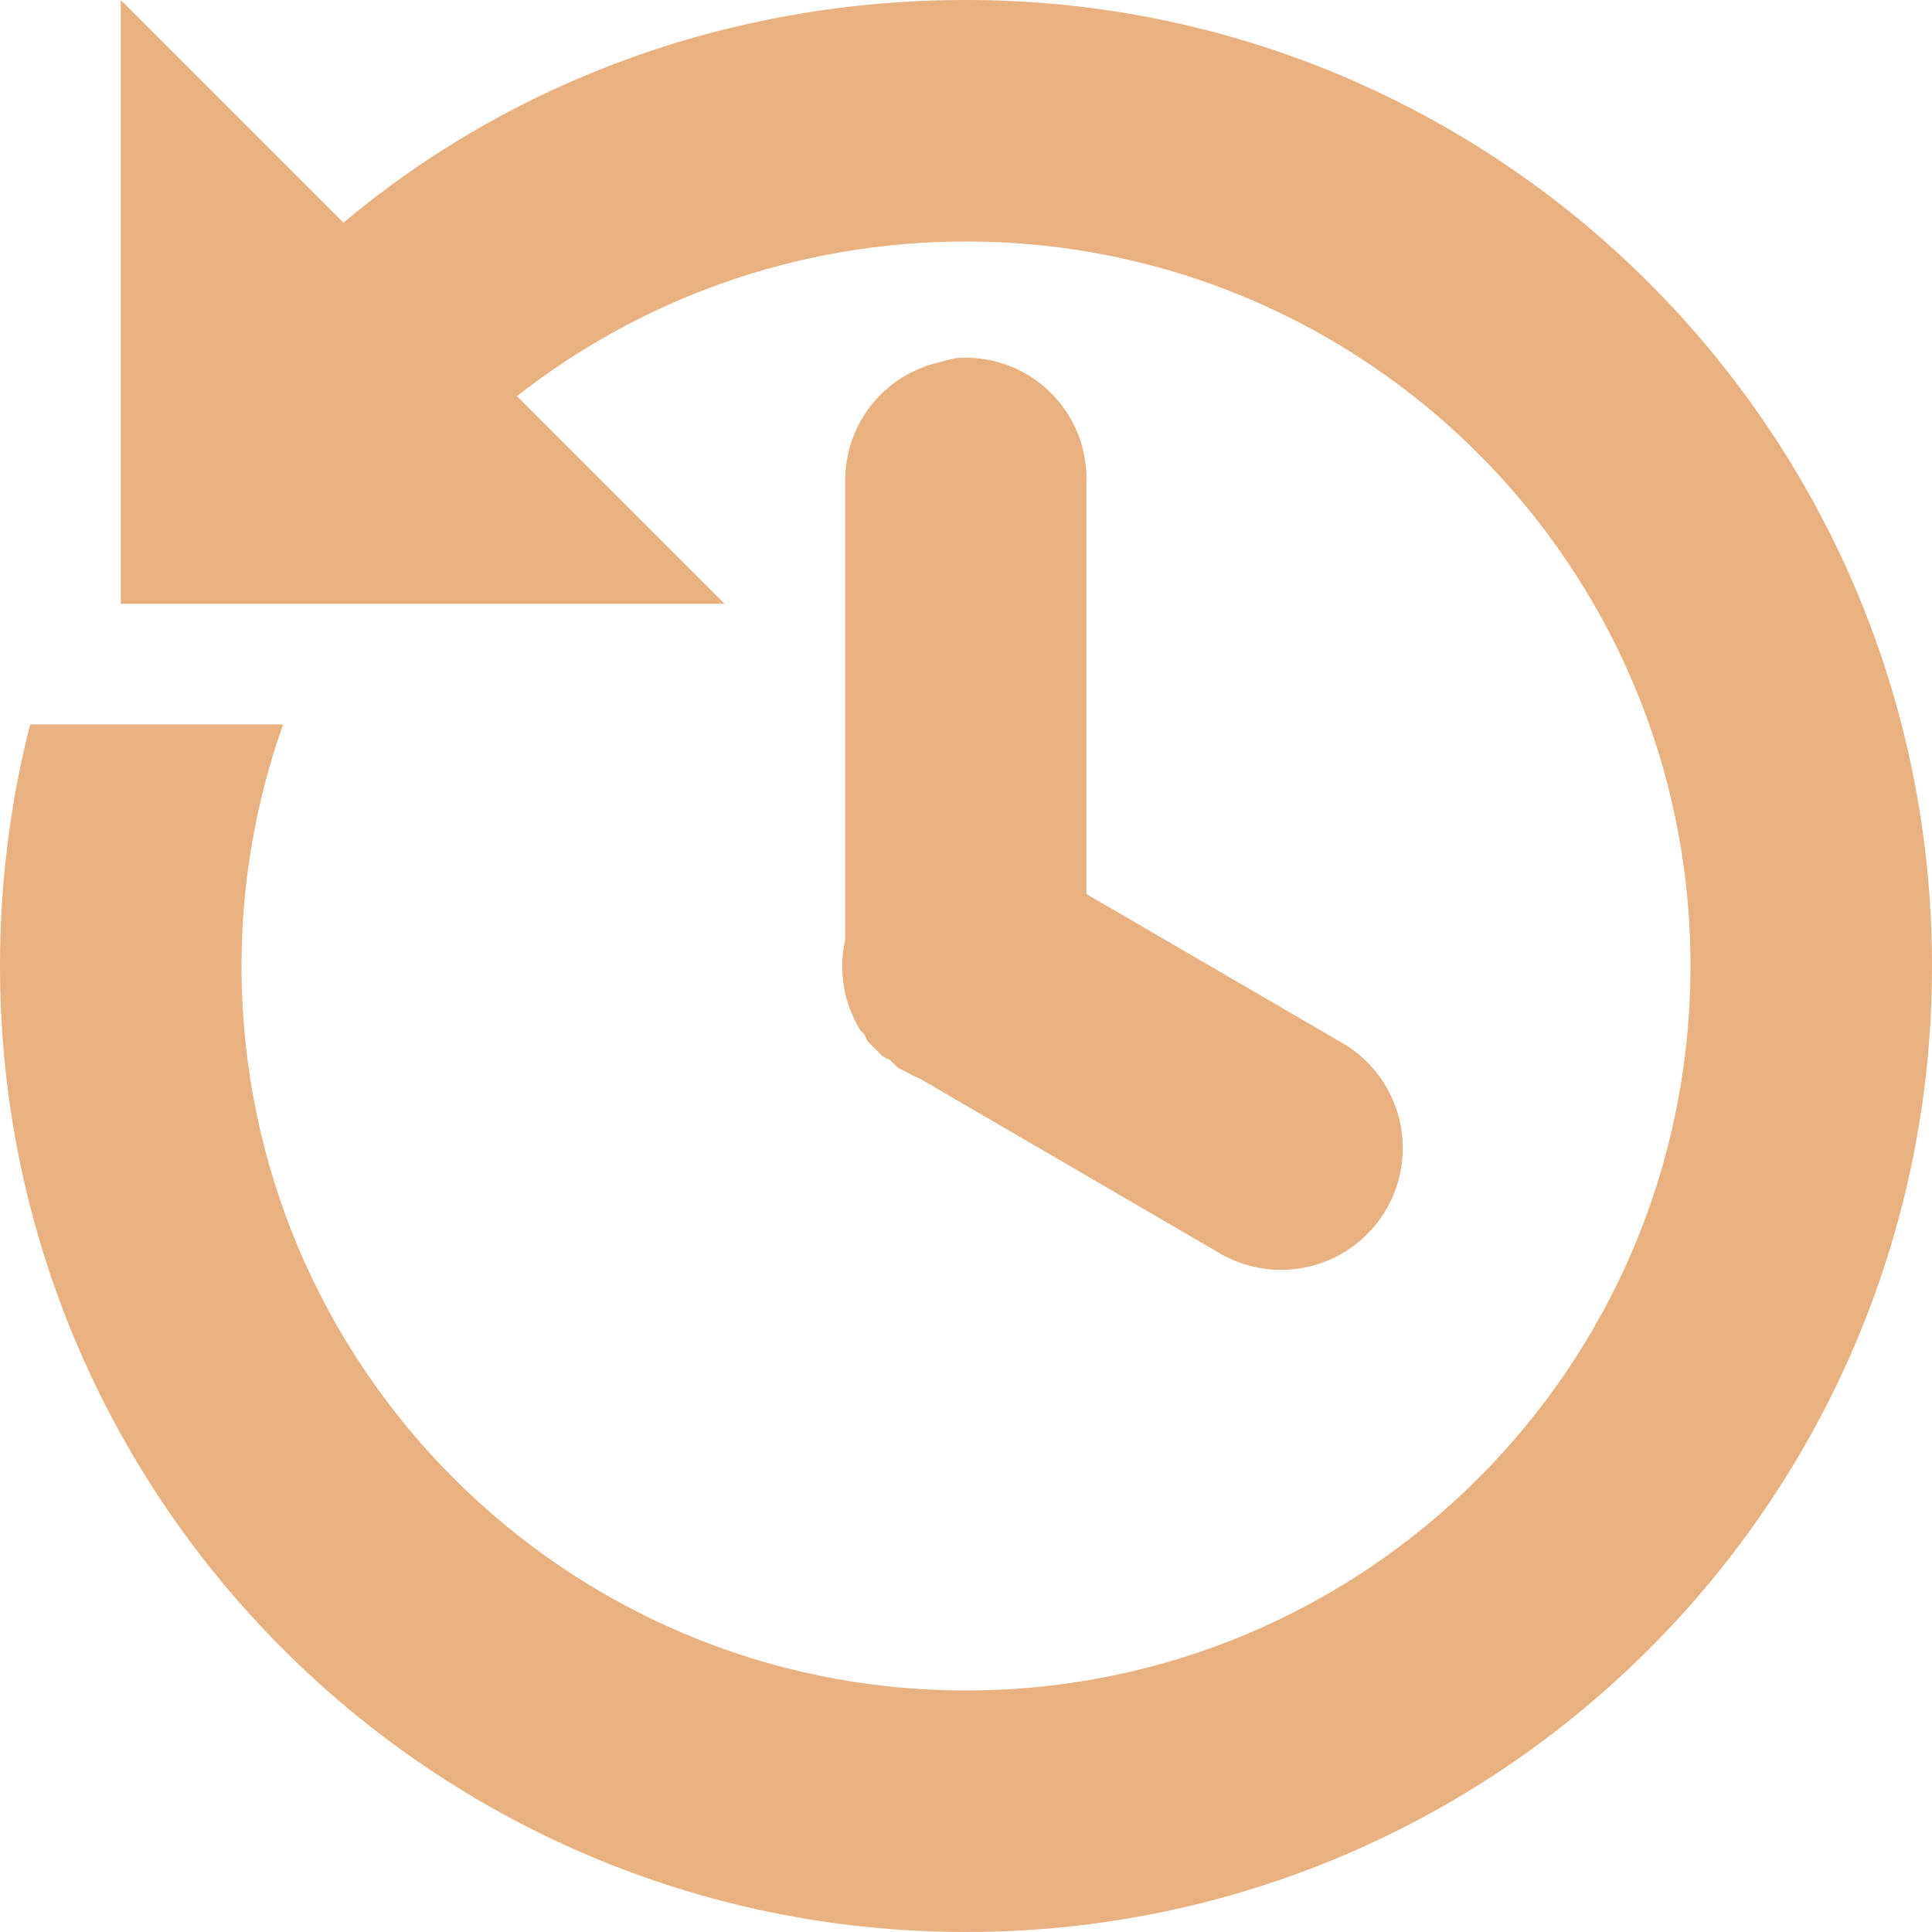
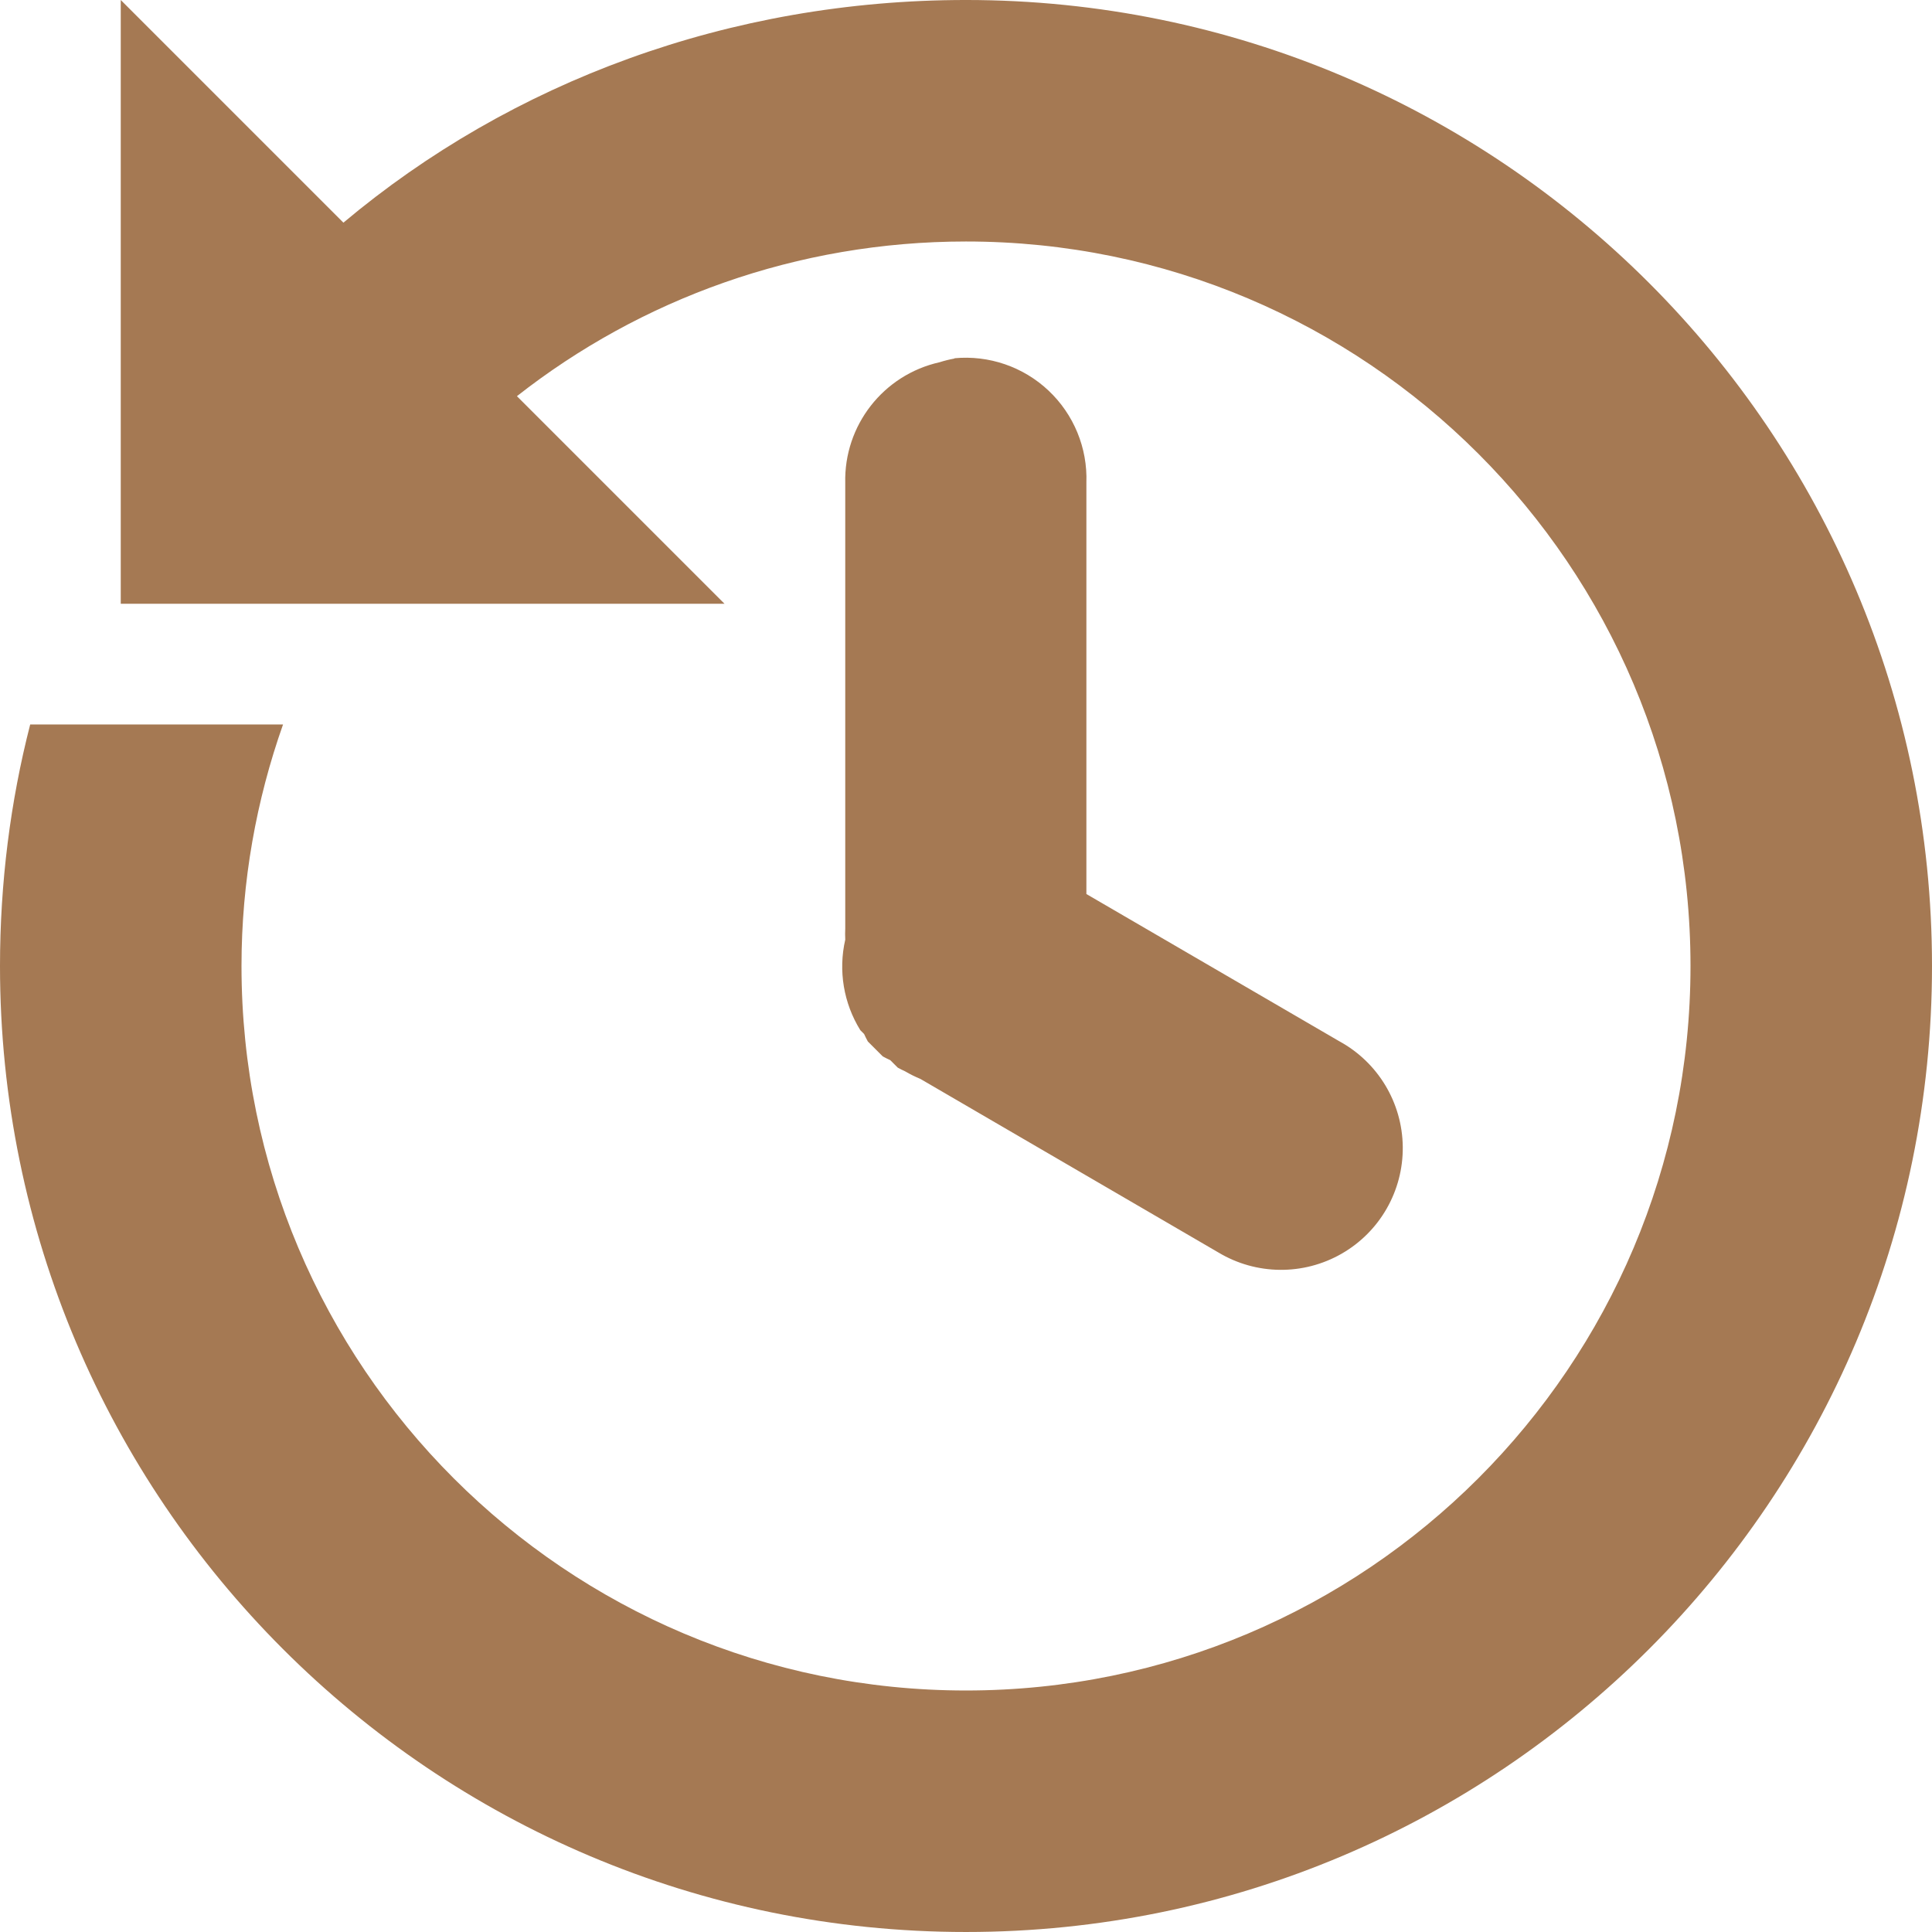
<svg xmlns="http://www.w3.org/2000/svg" width="16" height="16" id="svg2" version="1.1">
  <defs id="defs4" />
  <g id="layer1" transform="translate(0,-1036.362)">
-     <path id="path4105" d="m 1,1036.362 0,5 5,0 -1.719,-1.719 c 1.023,-0.803 2.318,-1.281 3.719,-1.281 3.314,0 6,2.686 6,6 0,3.314 -2.686,6 -6,6 -3.314,0 -6,-2.686 -6,-6 0,-0.701 0.123,-1.375 0.344,-2 l -2.094,0 c -0.164,0.638 -0.25,1.311 -0.25,2 0,4.418 3.582,8 8,8 4.418,0 8,-3.582 8,-8 0,-4.418 -3.582,-8 -8,-8 -1.957,0 -3.766,0.677 -5.156,1.844 L 1,1036.362 z m 6.906,2.969 a 1,1 0 0 0 -0.125,0.031 1,1 0 0 0 -0.781,1 l 0,3.688 a 1,1 0 0 0 0,0.094 1,1 0 0 0 0.125,0.75 1,1 0 0 0 0.031,0.031 1,1 0 0 0 0.031,0.062 1,1 0 0 0 0.031,0.031 1,1 0 0 0 0.031,0.031 1,1 0 0 0 0.031,0.031 1,1 0 0 0 0.031,0.031 1,1 0 0 0 0.062,0.031 1,1 0 0 0 0.031,0.031 1,1 0 0 0 0.031,0.031 1,1 0 0 0 0.062,0.031 1,1 0 0 0 0.125,0.062 l 2.469,1.438 a 1.008,1.008 0 1 0 1,-1.75 l -2.094,-1.219 0,-3.406 a 1,1 0 0 0 -1.094,-1.031 z" style="line-height:normal;color:#000000;fill:#e9b080;fill-opacity:1" />
+     <path id="path4105" d="m 1,1036.362 0,5 5,0 -1.719,-1.719 c 1.023,-0.803 2.318,-1.281 3.719,-1.281 3.314,0 6,2.686 6,6 0,3.314 -2.686,6 -6,6 -3.314,0 -6,-2.686 -6,-6 0,-0.701 0.123,-1.375 0.344,-2 l -2.094,0 c -0.164,0.638 -0.25,1.311 -0.25,2 0,4.418 3.582,8 8,8 4.418,0 8,-3.582 8,-8 0,-4.418 -3.582,-8 -8,-8 -1.957,0 -3.766,0.677 -5.156,1.844 L 1,1036.362 z m 6.906,2.969 a 1,1 0 0 0 -0.125,0.031 1,1 0 0 0 -0.781,1 l 0,3.688 a 1,1 0 0 0 0,0.094 1,1 0 0 0 0.125,0.75 1,1 0 0 0 0.031,0.031 1,1 0 0 0 0.031,0.062 1,1 0 0 0 0.031,0.031 1,1 0 0 0 0.031,0.031 1,1 0 0 0 0.031,0.031 1,1 0 0 0 0.031,0.031 1,1 0 0 0 0.062,0.031 1,1 0 0 0 0.031,0.031 1,1 0 0 0 0.031,0.031 1,1 0 0 0 0.062,0.031 1,1 0 0 0 0.125,0.062 l 2.469,1.438 a 1.008,1.008 0 1 0 1,-1.75 l -2.094,-1.219 0,-3.406 a 1,1 0 0 0 -1.094,-1.031 z" style="line-height:normal;color:#000000;fill:#a57953;fill-opacity:1" />
  </g>
</svg>
